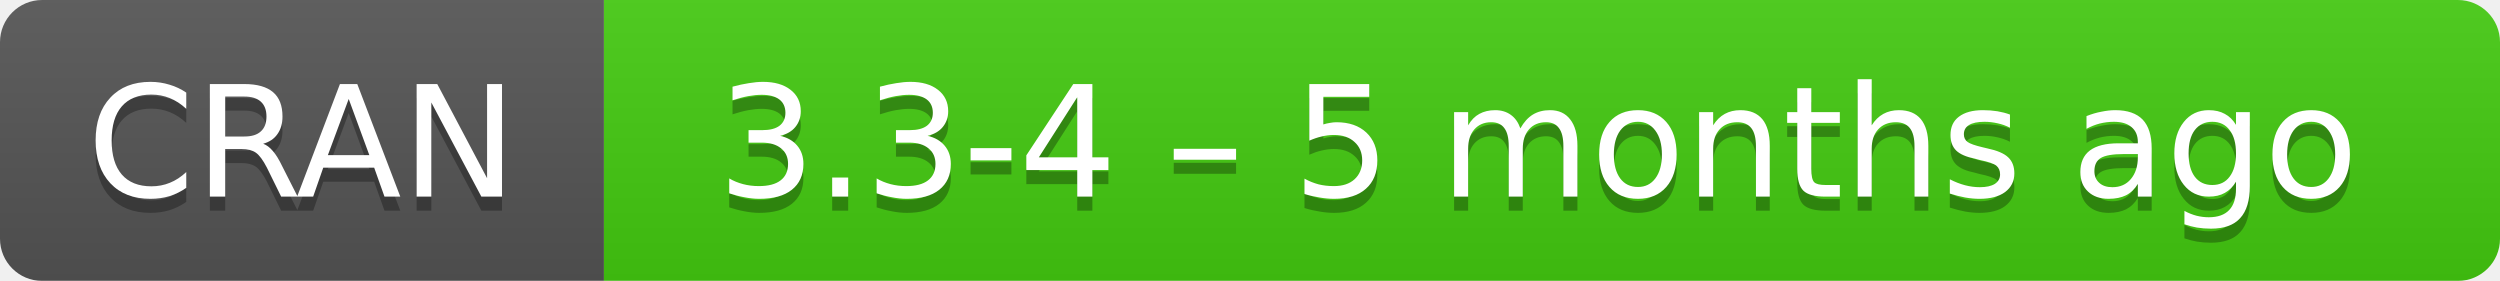
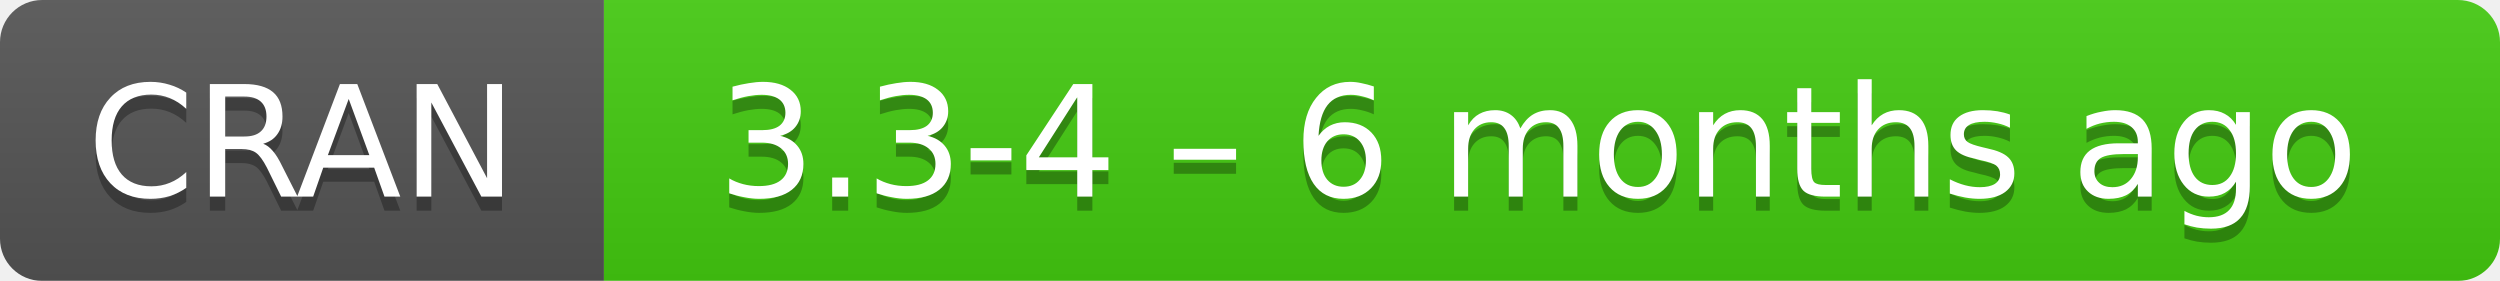
- <svg xmlns="http://www.w3.org/2000/svg" width="178" height="20" aria-label="CRAN 3.3-4 – 5 months ago">
+ <svg xmlns="http://www.w3.org/2000/svg" width="178" height="20" aria-label="CRAN 3.3-4 – 6 months ago">
  <linearGradient id="b" x2="0" y2="100%">
    <stop offset="0" stop-color="#bbb" stop-opacity=".1" />
    <stop offset="1" stop-opacity=".1" />
  </linearGradient>
  <mask id="a">
    <rect width="178" height="20" rx="3" fill="#fff" />
  </mask>
  <g mask="url(#a)">
    <path fill="#555" d="M0 0h43v20H0z" />
    <path fill="#4c1" d="M43 0h154.5v20H43z" />
    <path fill="url(#b)" d="M0 0h178v20H0z" />
  </g>
  <g fill="#fff" text-anchor="middle" font-family="DejaVu Sans,Verdana,Geneva,sans-serif" font-size="11">
    <text x="21.5" y="15" fill="#010101" fill-opacity=".3">
      CRAN
    </text>
    <text x="21.5" y="14">
      CRAN
    </text>
    <text x="109.5" y="15" fill="#010101" fill-opacity=".3">
-       3.3-4 – 5 months ago
+       3.3-4 – 6 months ago
    </text>
    <text x="109.5" y="14">
-       3.3-4 – 5 months ago
+       3.3-4 – 6 months ago
    </text>
  </g>
</svg>
